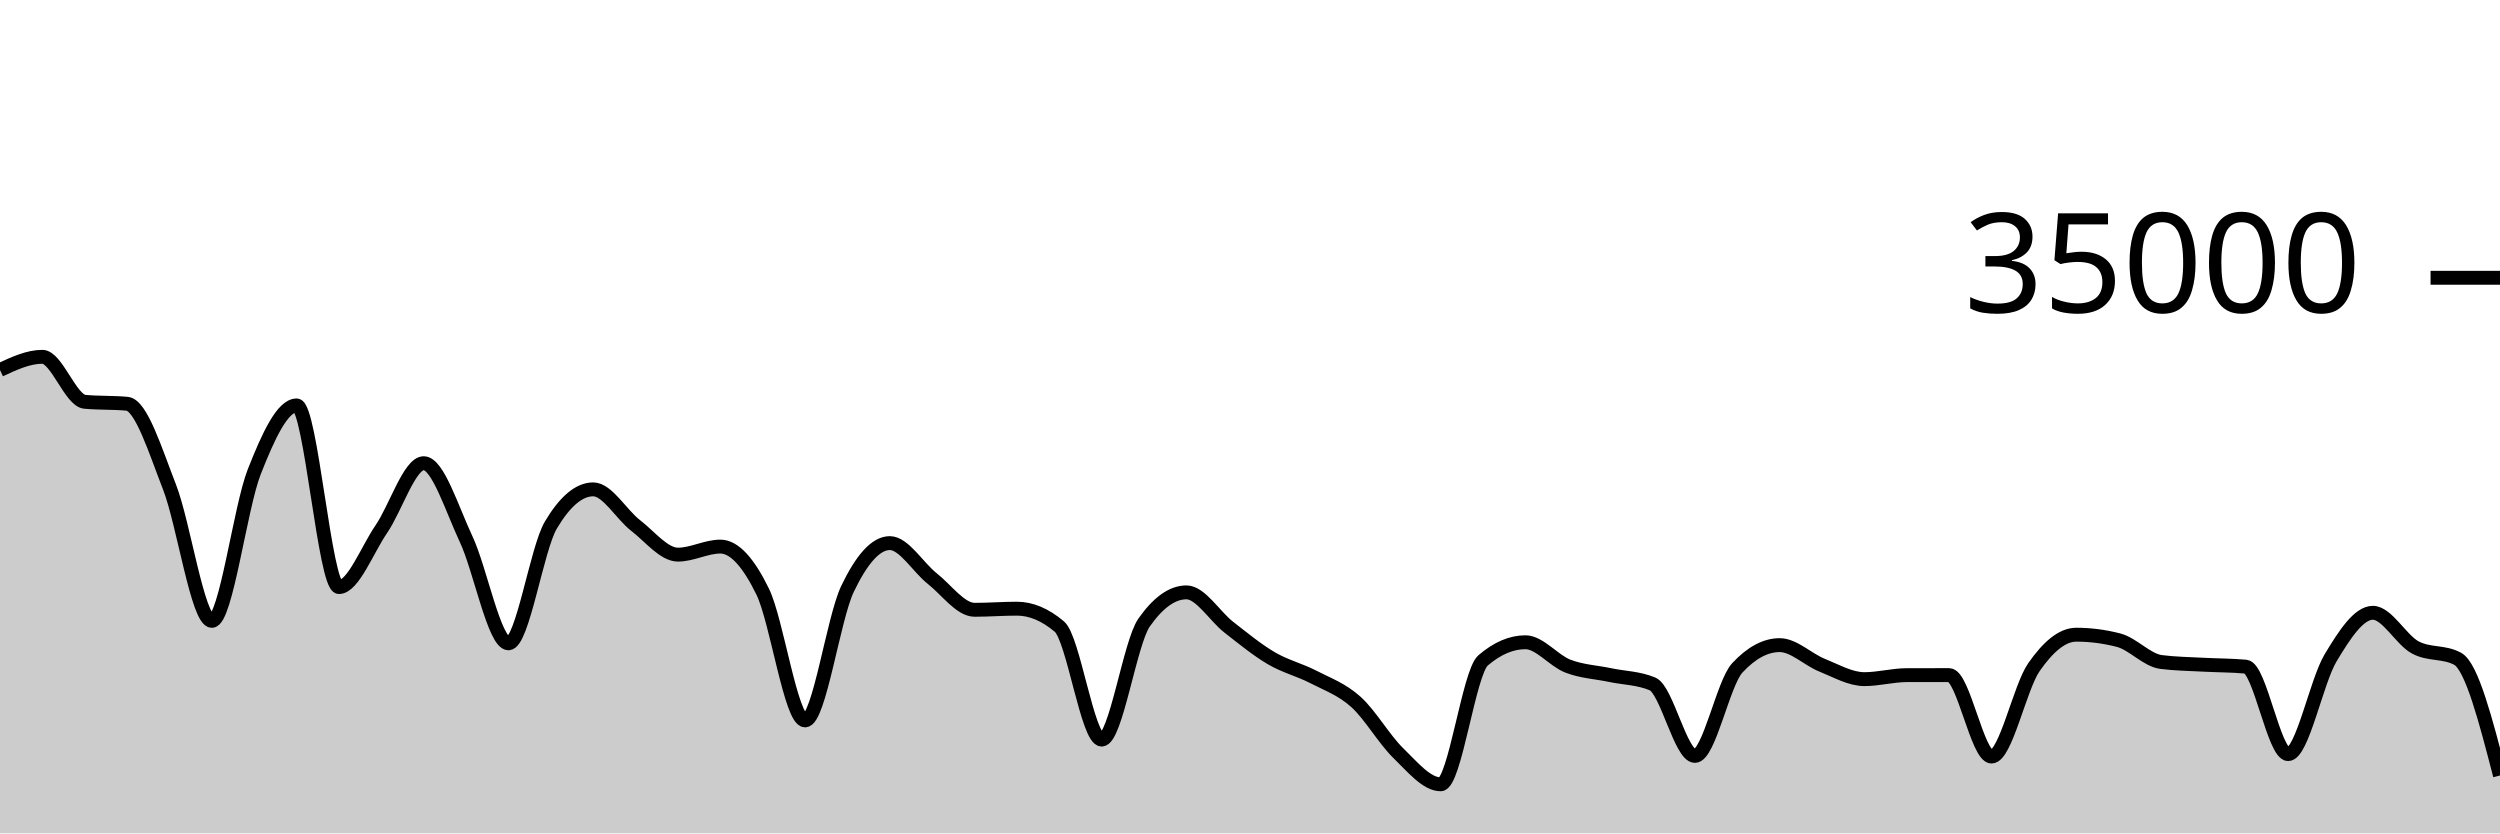
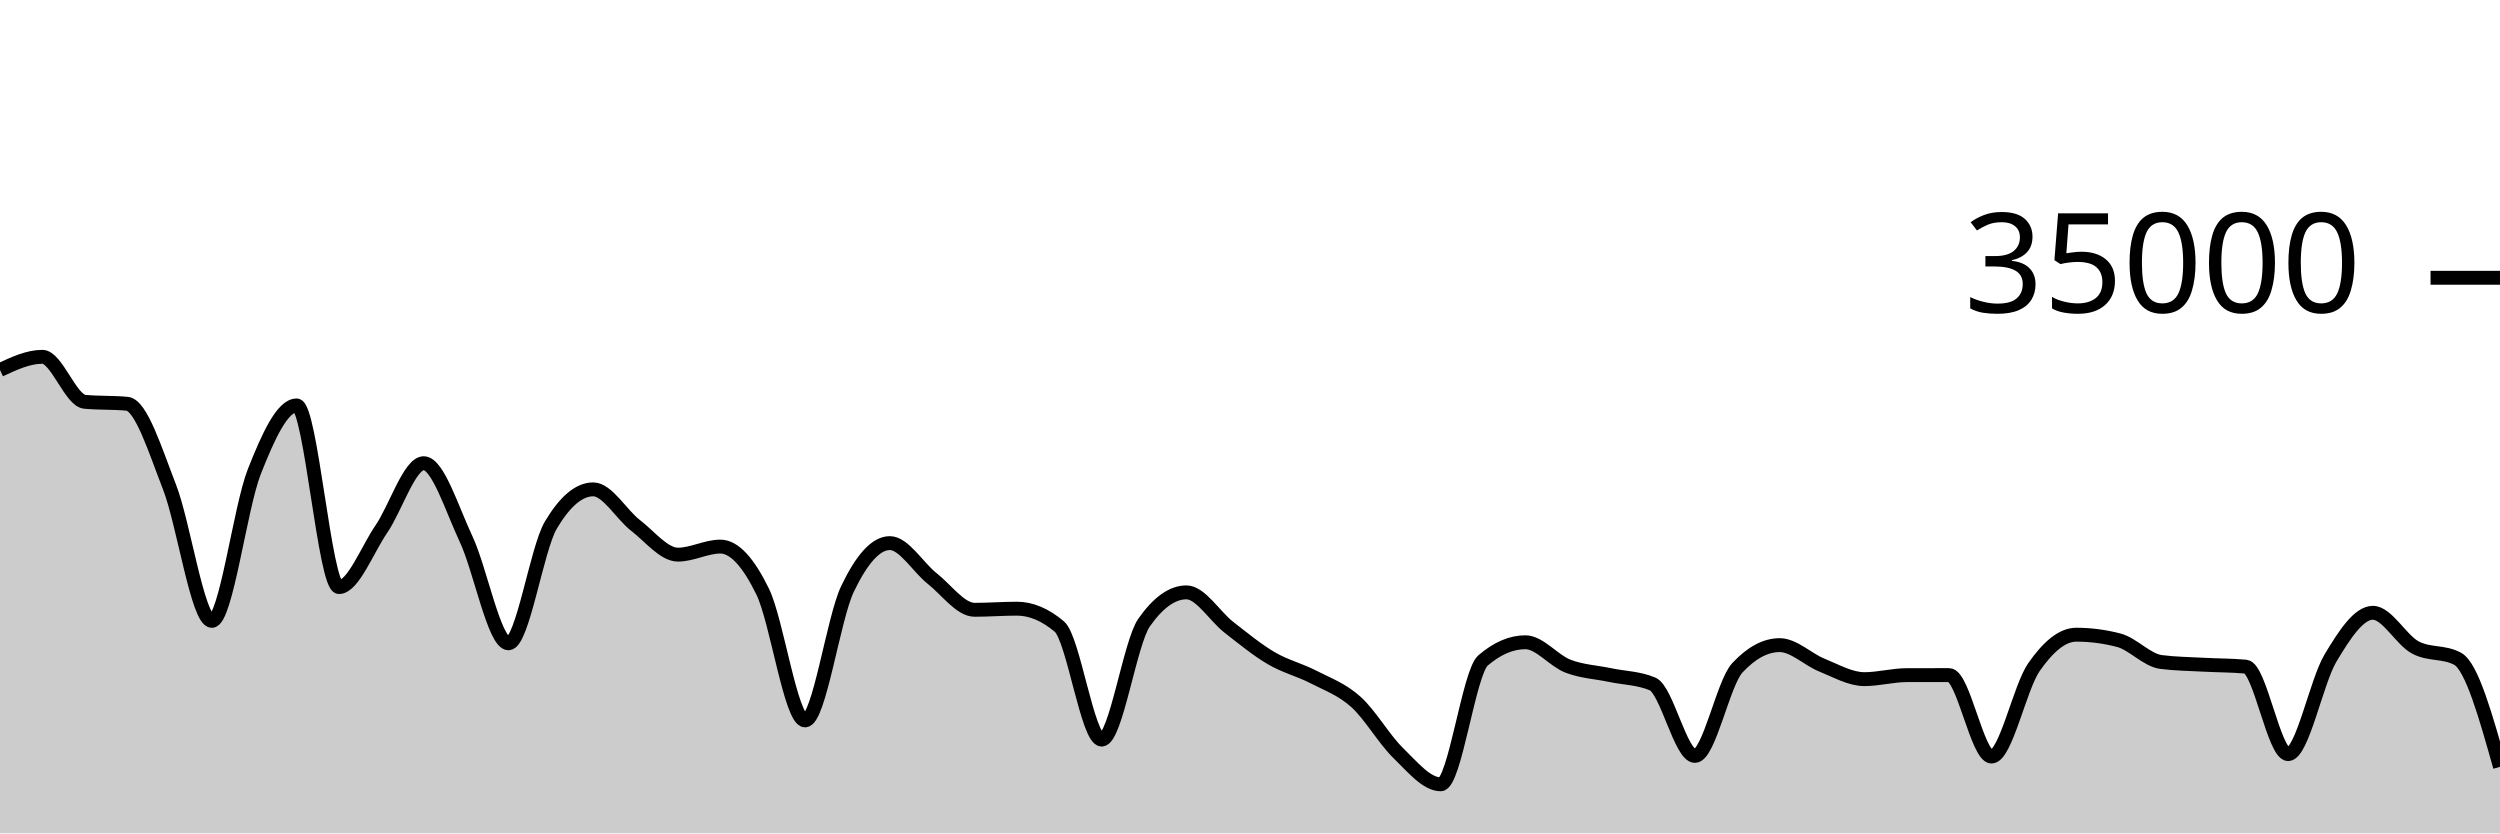
<svg xmlns="http://www.w3.org/2000/svg" viewBox="0 0 180 60">
  <g transform="translate(0,20)">
-     <path class="area" fill="rgba(0, 0, 0, 0.2)" d="M0,6.639C1.017,6.165,2.034,5.69,3.051,5.69C4.068,5.69,5.085,8.835,6.102,8.929C7.119,9.024,8.136,8.976,9.153,9.071C10.169,9.165,11.186,12.455,12.203,15.061C13.22,17.666,14.237,24.703,15.254,24.703C16.271,24.703,17.288,16.557,18.305,13.971C19.322,11.386,20.339,9.191,21.356,9.191C22.373,9.191,23.39,22.269,24.407,22.269C25.424,22.269,26.441,19.579,27.458,18.093C28.475,16.606,29.492,13.351,30.508,13.351C31.525,13.351,32.542,16.651,33.559,18.813C34.576,20.974,35.593,26.319,36.61,26.319C37.627,26.319,38.644,19.518,39.661,17.805C40.678,16.091,41.695,15.234,42.712,15.234C43.729,15.234,44.746,17.05,45.763,17.833C46.78,18.616,47.797,19.934,48.814,19.934C49.831,19.934,50.847,19.354,51.864,19.354C52.881,19.354,53.898,20.515,54.915,22.601C55.932,24.687,56.949,31.87,57.966,31.87C58.983,31.87,60,24.536,61.017,22.408C62.034,20.28,63.051,19.103,64.068,19.103C65.085,19.103,66.102,20.854,67.119,21.655C68.136,22.455,69.153,23.905,70.169,23.905C71.186,23.905,72.203,23.825,73.22,23.825C74.237,23.825,75.254,24.254,76.271,25.111C77.288,25.968,78.305,33.251,79.322,33.251C80.339,33.251,81.356,26.275,82.373,24.825C83.39,23.375,84.407,22.65,85.424,22.65C86.441,22.65,87.458,24.37,88.475,25.16C89.492,25.95,90.508,26.79,91.525,27.387C92.542,27.985,93.559,28.221,94.576,28.746C95.593,29.271,96.61,29.625,97.627,30.538C98.644,31.451,99.661,33.237,100.678,34.225C101.695,35.214,102.712,36.47,103.729,36.47C104.746,36.47,105.763,28.423,106.78,27.551C107.797,26.678,108.814,26.242,109.831,26.242C110.847,26.242,111.864,27.565,112.881,27.959C113.898,28.353,114.915,28.392,115.932,28.606C116.949,28.82,117.966,28.818,118.983,29.243C120,29.669,121.017,34.426,122.034,34.426C123.051,34.426,124.068,29.181,125.085,28.088C126.102,26.995,127.119,26.449,128.136,26.449C129.153,26.449,130.169,27.484,131.186,27.893C132.203,28.301,133.22,28.898,134.237,28.898C135.254,28.898,136.271,28.613,137.288,28.61C138.305,28.608,139.322,28.607,140.339,28.607C141.356,28.607,142.373,34.472,143.39,34.472C144.407,34.472,145.424,29.5,146.441,28.038C147.458,26.575,148.475,25.698,149.492,25.698C150.508,25.698,151.525,25.83,152.542,26.094C153.559,26.357,154.576,27.532,155.593,27.663C156.61,27.794,157.627,27.804,158.644,27.859C159.661,27.915,160.678,27.906,161.695,27.998C162.712,28.09,163.729,34.297,164.746,34.297C165.763,34.297,166.78,29.072,167.797,27.376C168.814,25.68,169.831,24.121,170.847,24.121C171.864,24.121,172.881,26.068,173.898,26.614C174.915,27.159,175.932,26.886,176.949,27.432C177.966,27.978,178.983,31.906,180,35.835L180,40C178.983,40,177.966,40,176.949,40C175.932,40,174.915,40,173.898,40C172.881,40,171.864,40,170.847,40C169.831,40,168.814,40,167.797,40C166.78,40,165.763,40,164.746,40C163.729,40,162.712,40,161.695,40C160.678,40,159.661,40,158.644,40C157.627,40,156.61,40,155.593,40C154.576,40,153.559,40,152.542,40C151.525,40,150.508,40,149.492,40C148.475,40,147.458,40,146.441,40C145.424,40,144.407,40,143.39,40C142.373,40,141.356,40,140.339,40C139.322,40,138.305,40,137.288,40C136.271,40,135.254,40,134.237,40C133.22,40,132.203,40,131.186,40C130.169,40,129.153,40,128.136,40C127.119,40,126.102,40,125.085,40C124.068,40,123.051,40,122.034,40C121.017,40,120,40,118.983,40C117.966,40,116.949,40,115.932,40C114.915,40,113.898,40,112.881,40C111.864,40,110.847,40,109.831,40C108.814,40,107.797,40,106.78,40C105.763,40,104.746,40,103.729,40C102.712,40,101.695,40,100.678,40C99.661,40,98.644,40,97.627,40C96.61,40,95.593,40,94.576,40C93.559,40,92.542,40,91.525,40C90.508,40,89.492,40,88.475,40C87.458,40,86.441,40,85.424,40C84.407,40,83.39,40,82.373,40C81.356,40,80.339,40,79.322,40C78.305,40,77.288,40,76.271,40C75.254,40,74.237,40,73.22,40C72.203,40,71.186,40,70.169,40C69.153,40,68.136,40,67.119,40C66.102,40,65.085,40,64.068,40C63.051,40,62.034,40,61.017,40C60,40,58.983,40,57.966,40C56.949,40,55.932,40,54.915,40C53.898,40,52.881,40,51.864,40C50.847,40,49.831,40,48.814,40C47.797,40,46.78,40,45.763,40C44.746,40,43.729,40,42.712,40C41.695,40,40.678,40,39.661,40C38.644,40,37.627,40,36.61,40C35.593,40,34.576,40,33.559,40C32.542,40,31.525,40,30.508,40C29.492,40,28.475,40,27.458,40C26.441,40,25.424,40,24.407,40C23.39,40,22.373,40,21.356,40C20.339,40,19.322,40,18.305,40C17.288,40,16.271,40,15.254,40C14.237,40,13.22,40,12.203,40C11.186,40,10.169,40,9.153,40C8.136,40,7.119,40,6.102,40C5.085,40,4.068,40,3.051,40C2.034,40,1.017,40,0,40Z" />
-     <path class="line" stroke="black" fill="none" d="M0,6.639C1.017,6.165,2.034,5.69,3.051,5.69C4.068,5.69,5.085,8.835,6.102,8.929C7.119,9.024,8.136,8.976,9.153,9.071C10.169,9.165,11.186,12.455,12.203,15.061C13.22,17.666,14.237,24.703,15.254,24.703C16.271,24.703,17.288,16.557,18.305,13.971C19.322,11.386,20.339,9.191,21.356,9.191C22.373,9.191,23.39,22.269,24.407,22.269C25.424,22.269,26.441,19.579,27.458,18.093C28.475,16.606,29.492,13.351,30.508,13.351C31.525,13.351,32.542,16.651,33.559,18.813C34.576,20.974,35.593,26.319,36.61,26.319C37.627,26.319,38.644,19.518,39.661,17.805C40.678,16.091,41.695,15.234,42.712,15.234C43.729,15.234,44.746,17.05,45.763,17.833C46.78,18.616,47.797,19.934,48.814,19.934C49.831,19.934,50.847,19.354,51.864,19.354C52.881,19.354,53.898,20.515,54.915,22.601C55.932,24.687,56.949,31.87,57.966,31.87C58.983,31.87,60,24.536,61.017,22.408C62.034,20.28,63.051,19.103,64.068,19.103C65.085,19.103,66.102,20.854,67.119,21.655C68.136,22.455,69.153,23.905,70.169,23.905C71.186,23.905,72.203,23.825,73.22,23.825C74.237,23.825,75.254,24.254,76.271,25.111C77.288,25.968,78.305,33.251,79.322,33.251C80.339,33.251,81.356,26.275,82.373,24.825C83.39,23.375,84.407,22.65,85.424,22.65C86.441,22.65,87.458,24.37,88.475,25.16C89.492,25.95,90.508,26.79,91.525,27.387C92.542,27.985,93.559,28.221,94.576,28.746C95.593,29.271,96.61,29.625,97.627,30.538C98.644,31.451,99.661,33.237,100.678,34.225C101.695,35.214,102.712,36.47,103.729,36.47C104.746,36.47,105.763,28.423,106.78,27.551C107.797,26.678,108.814,26.242,109.831,26.242C110.847,26.242,111.864,27.565,112.881,27.959C113.898,28.353,114.915,28.392,115.932,28.606C116.949,28.82,117.966,28.818,118.983,29.243C120,29.669,121.017,34.426,122.034,34.426C123.051,34.426,124.068,29.181,125.085,28.088C126.102,26.995,127.119,26.449,128.136,26.449C129.153,26.449,130.169,27.484,131.186,27.893C132.203,28.301,133.22,28.898,134.237,28.898C135.254,28.898,136.271,28.613,137.288,28.61C138.305,28.608,139.322,28.607,140.339,28.607C141.356,28.607,142.373,34.472,143.39,34.472C144.407,34.472,145.424,29.5,146.441,28.038C147.458,26.575,148.475,25.698,149.492,25.698C150.508,25.698,151.525,25.83,152.542,26.094C153.559,26.357,154.576,27.532,155.593,27.663C156.61,27.794,157.627,27.804,158.644,27.859C159.661,27.915,160.678,27.906,161.695,27.998C162.712,28.09,163.729,34.297,164.746,34.297C165.763,34.297,166.78,29.072,167.797,27.376C168.814,25.68,169.831,24.121,170.847,24.121C171.864,24.121,172.881,26.068,173.898,26.614C174.915,27.159,175.932,26.886,176.949,27.432C177.966,27.978,178.983,31.906,180,35.835" />
+     <path class="area" fill="rgba(0, 0, 0, 0.2)" d="M0,6.639C1.017,6.165,2.034,5.69,3.051,5.69C4.068,5.69,5.085,8.835,6.102,8.929C7.119,9.024,8.136,8.976,9.153,9.071C10.169,9.165,11.186,12.455,12.203,15.061C13.22,17.666,14.237,24.703,15.254,24.703C16.271,24.703,17.288,16.557,18.305,13.971C19.322,11.386,20.339,9.191,21.356,9.191C22.373,9.191,23.39,22.269,24.407,22.269C25.424,22.269,26.441,19.579,27.458,18.093C28.475,16.606,29.492,13.351,30.508,13.351C31.525,13.351,32.542,16.651,33.559,18.813C34.576,20.974,35.593,26.319,36.61,26.319C37.627,26.319,38.644,19.518,39.661,17.805C40.678,16.091,41.695,15.234,42.712,15.234C43.729,15.234,44.746,17.05,45.763,17.833C46.78,18.616,47.797,19.934,48.814,19.934C49.831,19.934,50.847,19.354,51.864,19.354C52.881,19.354,53.898,20.515,54.915,22.601C55.932,24.687,56.949,31.87,57.966,31.87C58.983,31.87,60,24.536,61.017,22.408C62.034,20.28,63.051,19.103,64.068,19.103C65.085,19.103,66.102,20.854,67.119,21.655C68.136,22.455,69.153,23.905,70.169,23.905C71.186,23.905,72.203,23.825,73.22,23.825C74.237,23.825,75.254,24.254,76.271,25.111C77.288,25.968,78.305,33.251,79.322,33.251C80.339,33.251,81.356,26.275,82.373,24.825C83.39,23.375,84.407,22.65,85.424,22.65C86.441,22.65,87.458,24.37,88.475,25.16C89.492,25.95,90.508,26.79,91.525,27.387C92.542,27.985,93.559,28.221,94.576,28.746C95.593,29.271,96.61,29.625,97.627,30.538C98.644,31.451,99.661,33.237,100.678,34.225C101.695,35.214,102.712,36.47,103.729,36.47C104.746,36.47,105.763,28.423,106.78,27.551C107.797,26.678,108.814,26.242,109.831,26.242C110.847,26.242,111.864,27.565,112.881,27.959C113.898,28.353,114.915,28.392,115.932,28.606C116.949,28.82,117.966,28.818,118.983,29.243C120,29.669,121.017,34.426,122.034,34.426C123.051,34.426,124.068,29.181,125.085,28.088C126.102,26.995,127.119,26.449,128.136,26.449C129.153,26.449,130.169,27.484,131.186,27.893C132.203,28.301,133.22,28.898,134.237,28.898C135.254,28.898,136.271,28.613,137.288,28.61C138.305,28.608,139.322,28.607,140.339,28.607C141.356,28.607,142.373,34.472,143.39,34.472C144.407,34.472,145.424,29.5,146.441,28.038C147.458,26.575,148.475,25.698,149.492,25.698C150.508,25.698,151.525,25.83,152.542,26.094C153.559,26.357,154.576,27.532,155.593,27.663C156.61,27.794,157.627,27.804,158.644,27.859C159.661,27.915,160.678,27.906,161.695,27.998C162.712,28.09,163.729,34.297,164.746,34.297C165.763,34.297,166.78,29.072,167.797,27.376C168.814,25.68,169.831,24.121,170.847,24.121C171.864,24.121,172.881,26.068,173.898,26.614C174.915,27.159,175.932,26.886,176.949,27.432C177.966,27.978,178.983,31.595,180,35.213L180,40C178.983,40,177.966,40,176.949,40C175.932,40,174.915,40,173.898,40C172.881,40,171.864,40,170.847,40C169.831,40,168.814,40,167.797,40C166.78,40,165.763,40,164.746,40C163.729,40,162.712,40,161.695,40C160.678,40,159.661,40,158.644,40C157.627,40,156.61,40,155.593,40C154.576,40,153.559,40,152.542,40C151.525,40,150.508,40,149.492,40C148.475,40,147.458,40,146.441,40C145.424,40,144.407,40,143.39,40C142.373,40,141.356,40,140.339,40C139.322,40,138.305,40,137.288,40C136.271,40,135.254,40,134.237,40C133.22,40,132.203,40,131.186,40C130.169,40,129.153,40,128.136,40C127.119,40,126.102,40,125.085,40C124.068,40,123.051,40,122.034,40C121.017,40,120,40,118.983,40C117.966,40,116.949,40,115.932,40C114.915,40,113.898,40,112.881,40C111.864,40,110.847,40,109.831,40C108.814,40,107.797,40,106.78,40C105.763,40,104.746,40,103.729,40C102.712,40,101.695,40,100.678,40C99.661,40,98.644,40,97.627,40C96.61,40,95.593,40,94.576,40C93.559,40,92.542,40,91.525,40C90.508,40,89.492,40,88.475,40C87.458,40,86.441,40,85.424,40C84.407,40,83.39,40,82.373,40C81.356,40,80.339,40,79.322,40C78.305,40,77.288,40,76.271,40C75.254,40,74.237,40,73.22,40C72.203,40,71.186,40,70.169,40C69.153,40,68.136,40,67.119,40C66.102,40,65.085,40,64.068,40C63.051,40,62.034,40,61.017,40C60,40,58.983,40,57.966,40C56.949,40,55.932,40,54.915,40C53.898,40,52.881,40,51.864,40C50.847,40,49.831,40,48.814,40C47.797,40,46.78,40,45.763,40C44.746,40,43.729,40,42.712,40C41.695,40,40.678,40,39.661,40C38.644,40,37.627,40,36.61,40C35.593,40,34.576,40,33.559,40C32.542,40,31.525,40,30.508,40C29.492,40,28.475,40,27.458,40C26.441,40,25.424,40,24.407,40C23.39,40,22.373,40,21.356,40C20.339,40,19.322,40,18.305,40C17.288,40,16.271,40,15.254,40C14.237,40,13.22,40,12.203,40C11.186,40,10.169,40,9.153,40C8.136,40,7.119,40,6.102,40C5.085,40,4.068,40,3.051,40C2.034,40,1.017,40,0,40Z" />
+     <path class="line" stroke="black" fill="none" d="M0,6.639C1.017,6.165,2.034,5.69,3.051,5.69C4.068,5.69,5.085,8.835,6.102,8.929C7.119,9.024,8.136,8.976,9.153,9.071C10.169,9.165,11.186,12.455,12.203,15.061C13.22,17.666,14.237,24.703,15.254,24.703C16.271,24.703,17.288,16.557,18.305,13.971C19.322,11.386,20.339,9.191,21.356,9.191C22.373,9.191,23.39,22.269,24.407,22.269C25.424,22.269,26.441,19.579,27.458,18.093C28.475,16.606,29.492,13.351,30.508,13.351C31.525,13.351,32.542,16.651,33.559,18.813C34.576,20.974,35.593,26.319,36.61,26.319C37.627,26.319,38.644,19.518,39.661,17.805C40.678,16.091,41.695,15.234,42.712,15.234C43.729,15.234,44.746,17.05,45.763,17.833C46.78,18.616,47.797,19.934,48.814,19.934C49.831,19.934,50.847,19.354,51.864,19.354C52.881,19.354,53.898,20.515,54.915,22.601C55.932,24.687,56.949,31.87,57.966,31.87C58.983,31.87,60,24.536,61.017,22.408C62.034,20.28,63.051,19.103,64.068,19.103C65.085,19.103,66.102,20.854,67.119,21.655C68.136,22.455,69.153,23.905,70.169,23.905C71.186,23.905,72.203,23.825,73.22,23.825C74.237,23.825,75.254,24.254,76.271,25.111C77.288,25.968,78.305,33.251,79.322,33.251C80.339,33.251,81.356,26.275,82.373,24.825C83.39,23.375,84.407,22.65,85.424,22.65C86.441,22.65,87.458,24.37,88.475,25.16C89.492,25.95,90.508,26.79,91.525,27.387C92.542,27.985,93.559,28.221,94.576,28.746C95.593,29.271,96.61,29.625,97.627,30.538C98.644,31.451,99.661,33.237,100.678,34.225C101.695,35.214,102.712,36.47,103.729,36.47C104.746,36.47,105.763,28.423,106.78,27.551C107.797,26.678,108.814,26.242,109.831,26.242C110.847,26.242,111.864,27.565,112.881,27.959C113.898,28.353,114.915,28.392,115.932,28.606C116.949,28.82,117.966,28.818,118.983,29.243C120,29.669,121.017,34.426,122.034,34.426C123.051,34.426,124.068,29.181,125.085,28.088C126.102,26.995,127.119,26.449,128.136,26.449C129.153,26.449,130.169,27.484,131.186,27.893C132.203,28.301,133.22,28.898,134.237,28.898C135.254,28.898,136.271,28.613,137.288,28.61C138.305,28.608,139.322,28.607,140.339,28.607C141.356,28.607,142.373,34.472,143.39,34.472C144.407,34.472,145.424,29.5,146.441,28.038C147.458,26.575,148.475,25.698,149.492,25.698C150.508,25.698,151.525,25.83,152.542,26.094C153.559,26.357,154.576,27.532,155.593,27.663C156.61,27.794,157.627,27.804,158.644,27.859C159.661,27.915,160.678,27.906,161.695,27.998C162.712,28.09,163.729,34.297,164.746,34.297C165.763,34.297,166.78,29.072,167.797,27.376C168.814,25.68,169.831,24.121,170.847,24.121C171.864,24.121,172.881,26.068,173.898,26.614C174.915,27.159,175.932,26.886,176.949,27.432C177.966,27.978,178.983,31.595,180,35.213" />
    <path class="axis-ceiling" stroke-width="1" stroke="black" fill="none" d="M175,0L180,0" />
    <text class="axis-ceiling-label" font-family="sans-serif" text-anchor="end" font-size="10px" x="170" y="2.5">35000</text>
  </g>
</svg>
